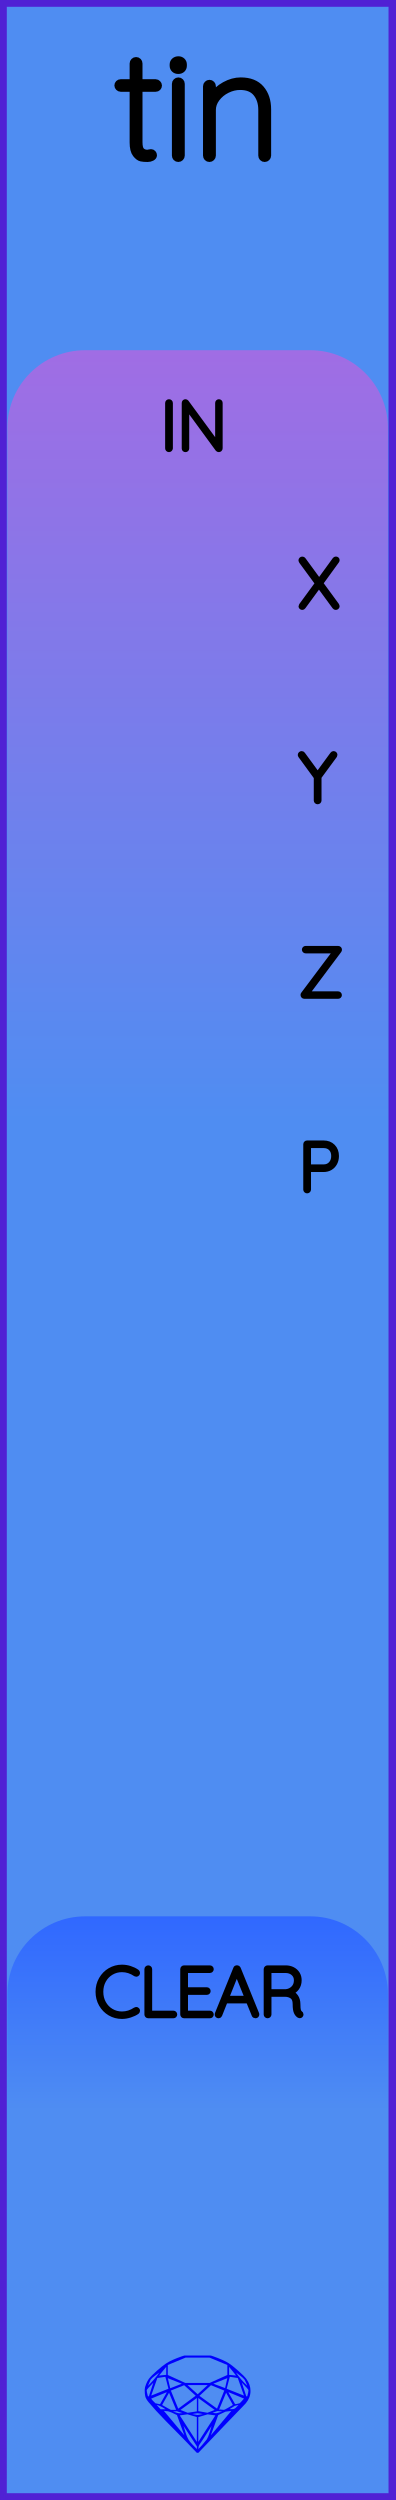
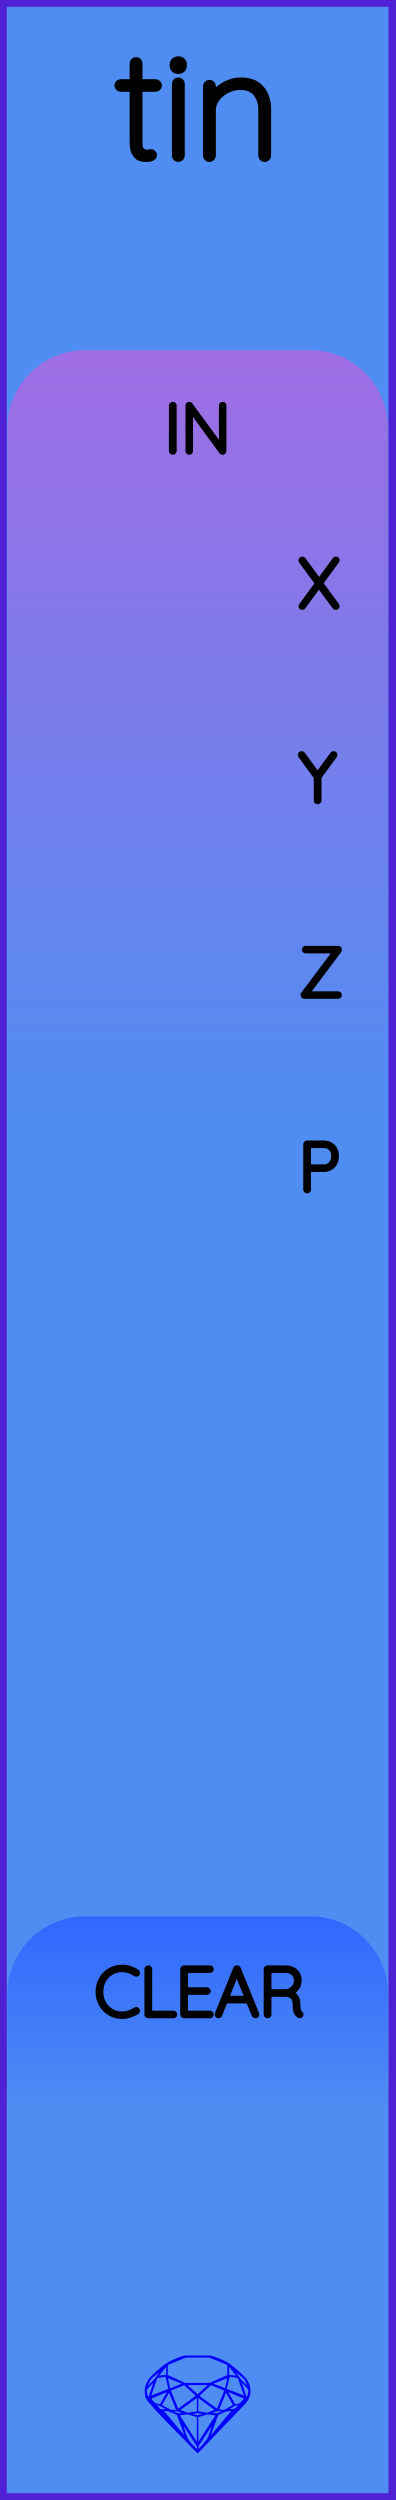
<svg xmlns="http://www.w3.org/2000/svg" width="20.32mm" height="128.50mm" viewBox="0 0 20.32 128.50">
  <g id="PanelLayer">
    <defs>
      <linearGradient id="gradient_in" x1="0" y1="18" x2="0" y2="57.6" gradientUnits="userSpaceOnUse">
        <stop style="stop-color:#a06de4;stop-opacity:1;" offset="0" />
        <stop style="stop-color:#4f8df2;stop-opacity:1;" offset="1" />
      </linearGradient>
      <linearGradient id="gradient_trigger" x1="0" y1="98.5" x2="0" y2="108.5" gradientUnits="userSpaceOnUse">
        <stop style="stop-color:#3068ff;stop-opacity:1;" offset="0" />
        <stop style="stop-color:#4f8df2;stop-opacity:1;" offset="1" />
      </linearGradient>
    </defs>
    <rect id="border_rect" width="20.32" height="128.5" x="0" y="0" style="display:inline;fill:#4f8df2;fill-opacity:1;fill-rule:nonzero;stroke:#5021d4;stroke-width:0.7;stroke-linecap:round;stroke-linejoin:round;stroke-dasharray:none;stroke-opacity:1;image-rendering:auto" />
    <path id="model_name" d="M8.15 4.395Q8.15 4.457 8.107 4.5Q8.065 4.542 8.002 4.542H7.149V7.305Q7.149 7.647 7.269 7.759Q7.389 7.872 7.576 7.872Q7.607 7.872 7.665 7.856Q7.723 7.841 7.762 7.841Q7.816 7.841 7.855 7.883Q7.894 7.926 7.894 7.981Q7.894 8.05 7.801 8.101Q7.707 8.151 7.583 8.151Q7.389 8.151 7.257 8.124Q7.125 8.097 6.982 7.915Q6.838 7.732 6.838 7.321V4.542H6.202Q6.148 4.542 6.101 4.496Q6.054 4.449 6.054 4.395Q6.054 4.333 6.097 4.29Q6.14 4.247 6.202 4.247H6.838V3.262Q6.838 3.2 6.885 3.153Q6.931 3.107 6.993 3.107Q7.063 3.107 7.106 3.153Q7.149 3.2 7.149 3.262V4.247H8.002Q8.057 4.247 8.103 4.294Q8.15 4.341 8.15 4.395ZM9.167 8.151Q9.097 8.151 9.054 8.105Q9.011 8.058 9.011 7.996V4.31Q9.011 4.247 9.058 4.201Q9.104 4.154 9.167 4.154Q9.236 4.154 9.279 4.201Q9.322 4.247 9.322 4.31V7.996Q9.322 8.058 9.275 8.105Q9.229 8.151 9.167 8.151ZM8.895 3.378V3.316Q8.895 3.207 8.973 3.138Q9.05 3.068 9.174 3.068Q9.283 3.068 9.357 3.138Q9.43 3.207 9.43 3.316V3.378Q9.43 3.487 9.357 3.557Q9.283 3.627 9.167 3.627Q9.042 3.627 8.969 3.557Q8.895 3.487 8.895 3.378ZM13.761 5.621V7.996Q13.761 8.058 13.715 8.105Q13.668 8.151 13.606 8.151Q13.536 8.151 13.493 8.105Q13.451 8.058 13.451 7.996V5.652Q13.451 5.124 13.175 4.787Q12.9 4.449 12.341 4.449Q11.999 4.449 11.669 4.612Q11.34 4.775 11.13 5.055Q10.921 5.334 10.921 5.652V7.996Q10.921 8.058 10.874 8.105Q10.828 8.151 10.765 8.151Q10.695 8.151 10.653 8.105Q10.61 8.058 10.61 7.996V4.434Q10.61 4.372 10.657 4.325Q10.703 4.278 10.765 4.278Q10.835 4.278 10.878 4.325Q10.921 4.372 10.921 4.434V4.954Q11.146 4.604 11.553 4.379Q11.961 4.154 12.372 4.154Q13.063 4.154 13.412 4.562Q13.761 4.969 13.761 5.621Z" style="display:inline;stroke:#000000;stroke-width:0.35;stroke-linecap:round;stroke-linejoin:bevel" />
    <path id="sapphire_gemstone" d="m 12.875,122.900 q 0,0.342 -0.243,0.631 -0.044,0.052 -0.204,0.215 -0.187,0.19 -0.785,0.813 l -1.444,1.513 q -0.019,0.003 -0.044,0.003 -0.028,0 -0.041,-0.003 -0.083,-0.083 -0.648,-0.675 -0.469,-0.474 -0.934,-0.948 -0.557,-0.568 -0.898,-0.981 -0.132,-0.16 -0.168,-0.298 -0.028,-0.102 -0.028,-0.342 0,-0.11 0.072,-0.289 0.066,-0.165 0.141,-0.265 0.119,-0.157 0.422,-0.424 0.284,-0.251 0.474,-0.375 0.273,-0.179 0.819,-0.367 0.096,-0.033 0.11,-0.033 h 1.361 q 0.011,0 0.105,0.033 0.568,0.201 0.824,0.367 0.165,0.105 0.474,0.378 0.322,0.284 0.422,0.422 0.215,0.295 0.215,0.626 z m -0.168,-0.273 q -0.033,-0.107 -0.135,-0.309 -0.072,-0.094 -0.209,-0.198 -0.119,-0.085 -0.234,-0.171 0.245,0.364 0.579,0.678 z m -0.573,-0.524 -0.358,-0.446 v 0.411 z m 0.637,0.758 q 0,-0.052 -0.342,-0.394 l 0.229,0.703 h 0.05 q 0.063,-0.218 0.063,-0.309 z m -0.232,0.273 -0.317,-0.904 -0.411,-0.063 -0.16,0.615 z m 0.003,0.154 -0.772,-0.32 h -0.03 l 0.345,0.606 q 0.08,-0.003 0.234,-0.047 0.025,-0.014 0.223,-0.24 z m -0.857,-1.05 -0.719,0.284 0.604,0.226 z m 0,-0.163 v -0.515 l -0.918,-0.38 h -1.224 l -0.918,0.38 v 0.515 l 0.898,0.408 h 1.254 z m 0.573,1.538 q -0.069,0.011 -0.198,0.052 -0.085,0.055 -0.259,0.163 0.019,0 0.063,0.003 0.041,0 0.063,0 0.119,0 0.19,-0.069 0.072,-0.072 0.141,-0.149 z m -0.289,0.003 -0.347,-0.631 -0.364,0.879 q 0.025,-0.017 0.066,-0.017 0.03,0 0.085,0.011 0.058,0.008 0.088,0.008 0.05,0 0.229,-0.107 0.229,-0.138 0.243,-0.143 z m -0.441,-0.741 -0.684,-0.276 -0.593,0.548 0.904,0.656 z m -0.854,-0.284 h -1.036 l 0.524,0.474 z m 0.75,1.367 q -0.229,-0.03 -0.229,-0.03 -0.036,0 -0.273,0.094 l 0.19,0.019 q 0.011,0 0.311,-0.083 z m -0.389,-0.088 -0.843,-0.612 v 0.675 l 0.471,0.083 z m 0.854,0.05 q -0.099,0.006 -0.295,0.039 -0.011,0.003 -0.378,0.176 -0.13,0.347 -0.38,1.042 z m -2.544,-1.397 -0.719,-0.284 0.124,0.518 z m -0.802,-0.455 v -0.411 l -0.367,0.446 z m 1.516,1.072 -0.593,-0.54 -0.684,0.276 0.38,0.929 z m 0.369,0.943 q -0.033,-0.003 -0.135,-0.025 -0.085,-0.017 -0.138,-0.017 -0.052,0 -0.138,0.017 -0.102,0.022 -0.135,0.025 0.265,0.047 0.273,0.047 0.008,0 0.273,-0.047 z m -0.309,-0.138 v -0.686 l -0.843,0.612 0.372,0.146 z m 0.951,0.207 -0.397,-0.055 -0.48,0.141 v 1.276 z m -2.888,-2.202 q -0.119,0.085 -0.234,0.174 -0.146,0.107 -0.209,0.196 -0.044,0.105 -0.135,0.314 0.369,-0.364 0.579,-0.684 z m 0.477,0.832 -0.16,-0.615 -0.411,0.063 -0.317,0.904 z m 0.394,1.083 -0.364,-0.879 -0.356,0.631 q 0.435,0.251 0.452,0.251 0.091,0 0.267,-0.003 z m 1.822,0.83 q -0.132,0.212 -0.405,0.634 -0.077,0.107 -0.22,0.328 -0.058,0.105 -0.055,0.226 0.16,-0.152 0.433,-0.496 0.077,-0.13 0.141,-0.339 0.055,-0.176 0.107,-0.353 z m -1.494,-0.661 -0.27,-0.088 -0.008,-0.011 q -0.025,0 -0.107,0.011 -0.066,0.006 -0.107,0.006 0.273,0.091 0.311,0.091 0.025,0 0.182,-0.008 z m -0.81,-1.064 h -0.03 l -0.772,0.32 q 0.066,0.097 0.223,0.24 0.077,0.014 0.234,0.047 z m -0.689,-0.502 q -0.342,0.347 -0.342,0.394 0,0.08 0.063,0.309 h 0.05 z m 2.235,3.045 v -1.276 l -0.48,-0.141 -0.397,0.055 z m -1.607,-1.676 q -0.256,-0.182 -0.458,-0.223 0.066,0.077 0.204,0.223 z m 1.61,2.045 v -0.138 l -0.684,-1.05 q 0.052,0.176 0.107,0.353 0.063,0.209 0.141,0.339 0.069,0.119 0.204,0.259 0.116,0.119 0.232,0.237 z m -0.645,-0.706 q -0.116,-0.328 -0.38,-1.042 -0.135,-0.066 -0.273,-0.13 -0.16,-0.072 -0.289,-0.072 -0.052,0 -0.11,-0.014 z" style="stroke-width:0;fill:#0000ff;stroke:#2e2114;stroke-linecap:square;stroke-opacity:1" />
    <path id="in_art" d="M 0.38,57.60 L 0.38,22.00 A 4 4 0 0 1 4.38 18 L 15.94,18.00 A 4 4 0 0 1 19.94 22 L 19.94,18.00 L 19.94,57.60 z" style="fill:url(#gradient_in);fill-opacity:1;stroke-width:0;" />
    <path id="trig_art" d="M 0.38,108.50 L 0.38,102.50 A 4 4 0 0 1 4.38 98.5 L 15.94,98.50 A 4 4 0 0 1 19.94 102.5 L 19.94,98.50 L 19.94,108.50 z" style="fill:url(#gradient_trigger);fill-opacity:1;stroke-width:0;" />
    <path id="port_label_x" d="M17.314 31.112Q17.332 31.137 17.332 31.154Q17.332 31.186 17.311 31.205Q17.29 31.225 17.258 31.225Q17.219 31.225 17.201 31.197L16.394 30.096L15.589 31.197Q15.572 31.225 15.536 31.225Q15.505 31.225 15.487 31.205Q15.469 31.186 15.469 31.165Q15.469 31.147 15.487 31.119L16.316 29.986L15.48 28.847Q15.466 28.829 15.466 28.805Q15.466 28.773 15.487 28.754Q15.508 28.734 15.536 28.734Q15.579 28.734 15.596 28.762L16.404 29.867L17.209 28.759Q17.23 28.731 17.262 28.731Q17.293 28.731 17.313 28.747Q17.332 28.762 17.332 28.787Q17.332 28.812 17.314 28.837L16.485 29.98Z" style="stroke:#000000;stroke-width:0.25;stroke-linecap:round;stroke-linejoin:bevel" />
    <path id="port_label_y" d="M17.205 38.843 16.401 39.937V41.144Q16.401 41.172 16.38 41.193Q16.358 41.214 16.327 41.214Q16.295 41.214 16.274 41.193Q16.253 41.172 16.253 41.144V39.951L15.445 38.843Q15.431 38.826 15.431 38.798Q15.431 38.773 15.454 38.752Q15.476 38.731 15.505 38.731Q15.543 38.731 15.565 38.762L16.327 39.803L17.089 38.762Q17.11 38.731 17.149 38.731Q17.18 38.731 17.2 38.754Q17.219 38.776 17.219 38.798Q17.219 38.815 17.205 38.843Z" style="stroke:#000000;stroke-width:0.25;stroke-linecap:round;stroke-linejoin:bevel" />
    <path id="port_label_z" d="M17.448 51.147Q17.448 51.175 17.427 51.195Q17.406 51.214 17.378 51.214H15.642Q15.611 51.214 15.591 51.191Q15.572 51.168 15.572 51.14Q15.572 51.115 15.586 51.098L17.251 48.879H15.713Q15.685 48.879 15.663 48.859Q15.642 48.84 15.642 48.812Q15.642 48.784 15.663 48.764Q15.685 48.745 15.713 48.745H17.371Q17.413 48.745 17.433 48.766Q17.452 48.787 17.452 48.815Q17.452 48.84 17.438 48.858L15.776 51.08H17.378Q17.406 51.08 17.427 51.101Q17.448 51.123 17.448 51.147Z" style="stroke:#000000;stroke-width:0.25;stroke-linecap:round;stroke-linejoin:bevel" />
    <path id="port_label_p" d="M17.297 59.419Q17.297 59.616 17.214 59.777Q17.131 59.937 16.979 60.027Q16.828 60.117 16.63 60.117H15.861V61.144Q15.861 61.172 15.838 61.193Q15.815 61.214 15.787 61.214Q15.755 61.214 15.734 61.193Q15.713 61.172 15.713 61.144V58.815Q15.713 58.787 15.734 58.766Q15.755 58.745 15.783 58.745H16.63Q16.93 58.745 17.113 58.932Q17.297 59.119 17.297 59.419ZM17.149 59.419Q17.149 59.175 17.009 59.031Q16.87 58.886 16.63 58.886H15.861V59.976H16.63Q16.866 59.976 17.008 59.819Q17.149 59.662 17.149 59.419Z" style="stroke:#000000;stroke-width:0.25;stroke-linecap:round;stroke-linejoin:bevel" />
-     <path id="in_label" d="M8.687 23.114Q8.652 23.114 8.632 23.093Q8.613 23.072 8.613 23.04V20.719Q8.613 20.687 8.634 20.666Q8.655 20.645 8.687 20.645Q8.719 20.645 8.74 20.666Q8.761 20.687 8.761 20.719V23.04Q8.757 23.072 8.736 23.093Q8.715 23.114 8.687 23.114ZM11.319 20.712V23.037Q11.319 23.075 11.297 23.095Q11.276 23.114 11.245 23.114Q11.209 23.114 11.188 23.086L9.601 20.916V23.054Q9.601 23.079 9.581 23.097Q9.562 23.114 9.534 23.114Q9.502 23.114 9.484 23.097Q9.466 23.079 9.466 23.054V20.715Q9.466 20.68 9.486 20.662Q9.505 20.645 9.53 20.645Q9.562 20.645 9.583 20.669L11.184 22.853V20.712Q11.184 20.684 11.204 20.664Q11.223 20.645 11.252 20.645Q11.283 20.645 11.301 20.664Q11.319 20.684 11.319 20.712Z" style="stroke:#000000;stroke-width:0.25;stroke-linecap:round;stroke-linejoin:bevel" />
+     <path id="inout_label" d="M8.881 23.249Q8.846 23.249 8.826 23.228Q8.807 23.206 8.807 23.175V20.854Q8.807 20.822 8.828 20.801Q8.849 20.779 8.881 20.779Q8.913 20.779 8.934 20.801Q8.955 20.822 8.955 20.854V23.175Q8.952 23.206 8.931 23.228Q8.909 23.249 8.881 23.249ZM11.513 20.846V23.171Q11.513 23.21 11.492 23.229Q11.471 23.249 11.439 23.249Q11.403 23.249 11.382 23.221L9.795 21.051V23.189Q9.795 23.214 9.775 23.231Q9.756 23.249 9.728 23.249Q9.696 23.249 9.678 23.231Q9.661 23.214 9.661 23.189V20.85Q9.661 20.815 9.68 20.797Q9.7 20.779 9.724 20.779Q9.756 20.779 9.777 20.804L11.379 22.988V20.846Q11.379 20.818 11.398 20.799Q11.418 20.779 11.446 20.779Q11.478 20.779 11.495 20.799Q11.513 20.818 11.513 20.846Z" style="stroke:#000000;stroke-width:0.25;stroke-linecap:round;stroke-linejoin:bevel" />
    <path id="trigger_label" d="M7.072 101.406Q7.072 101.434 7.058 101.452Q7.037 101.48 7.005 101.48Q6.991 101.48 6.963 101.466Q6.634 101.244 6.268 101.244Q5.971 101.244 5.723 101.39Q5.474 101.536 5.329 101.796Q5.185 102.055 5.185 102.379Q5.185 102.704 5.329 102.963Q5.474 103.223 5.723 103.369Q5.971 103.515 6.268 103.515Q6.638 103.515 6.959 103.297Q6.977 103.283 7.001 103.283Q7.037 103.283 7.058 103.311Q7.072 103.328 7.072 103.353Q7.072 103.388 7.044 103.41Q6.906 103.508 6.689 103.579Q6.472 103.649 6.268 103.649Q5.932 103.649 5.65 103.484Q5.368 103.318 5.202 103.027Q5.036 102.736 5.036 102.379Q5.036 102.023 5.202 101.732Q5.368 101.441 5.65 101.275Q5.932 101.109 6.268 101.109Q6.479 101.109 6.679 101.173Q6.878 101.236 7.04 101.349Q7.072 101.374 7.072 101.406ZM8.984 103.544Q8.984 103.575 8.963 103.595Q8.942 103.614 8.913 103.614H7.619Q7.587 103.614 7.568 103.593Q7.548 103.572 7.548 103.544V101.215Q7.548 101.187 7.569 101.166Q7.59 101.145 7.622 101.145Q7.654 101.145 7.675 101.166Q7.696 101.187 7.696 101.215V103.473H8.913Q8.942 103.473 8.963 103.494Q8.984 103.515 8.984 103.544ZM10.861 103.544Q10.861 103.575 10.84 103.595Q10.818 103.614 10.79 103.614H9.46Q9.432 103.614 9.411 103.593Q9.39 103.572 9.39 103.544V101.215Q9.39 101.187 9.411 101.166Q9.432 101.145 9.46 101.145H10.79Q10.818 101.145 10.84 101.166Q10.861 101.187 10.861 101.215Q10.861 101.247 10.84 101.266Q10.818 101.286 10.79 101.286H9.538V102.27H10.631Q10.66 102.27 10.681 102.291Q10.702 102.312 10.702 102.341Q10.702 102.372 10.681 102.392Q10.66 102.411 10.631 102.411H9.538V103.473H10.79Q10.818 103.473 10.84 103.494Q10.861 103.515 10.861 103.544ZM13.203 103.547Q13.203 103.579 13.182 103.597Q13.161 103.614 13.129 103.614Q13.104 103.614 13.085 103.602Q13.066 103.59 13.059 103.568L12.762 102.842L12.766 102.849H11.584L11.298 103.568Q11.281 103.614 11.235 103.614Q11.203 103.614 11.184 103.597Q11.164 103.579 11.161 103.554Q11.157 103.54 11.164 103.519L12.113 101.184Q12.124 101.155 12.14 101.147Q12.155 101.138 12.18 101.138Q12.233 101.138 12.251 101.184L13.2 103.519Q13.203 103.53 13.203 103.547ZM11.64 102.708H12.709L12.17 101.378ZM15.475 103.54Q15.475 103.572 15.456 103.591Q15.436 103.611 15.408 103.611Q15.387 103.611 15.376 103.604Q15.281 103.551 15.225 103.425Q15.168 103.3 15.168 103.014Q15.168 102.725 15.013 102.618Q14.858 102.51 14.653 102.51H13.828V103.544Q13.828 103.572 13.806 103.593Q13.785 103.614 13.754 103.614Q13.722 103.614 13.701 103.593Q13.679 103.572 13.679 103.544V101.215Q13.679 101.187 13.701 101.166Q13.722 101.145 13.75 101.145H14.681Q14.886 101.145 15.045 101.228Q15.203 101.311 15.292 101.455Q15.38 101.6 15.38 101.783Q15.38 102.02 15.255 102.189Q15.129 102.358 14.928 102.418Q15.098 102.471 15.207 102.628Q15.316 102.785 15.316 103.014Q15.316 103.251 15.346 103.344Q15.376 103.438 15.436 103.477Q15.475 103.501 15.475 103.54ZM14.699 102.369Q14.921 102.348 15.076 102.193Q15.232 102.037 15.232 101.787Q15.232 101.568 15.076 101.427Q14.921 101.286 14.664 101.286H13.828V102.369Z" style="stroke:#000000;stroke-width:0.25;stroke-linecap:round;stroke-linejoin:bevel" />
    <g id="ControlLayer" style="display:none;">
      <circle id="x_input" cx="10.16" cy="30" r="1" />
      <circle id="y_input" cx="10.16" cy="40" r="1" />
      <circle id="z_input" cx="10.16" cy="50" r="1" />
      <circle id="p_input" cx="10.16" cy="60" r="1" />
      <circle id="clear_trigger_input" cx="10.16" cy="110" r="1" />
    </g>
  </g>
</svg>
